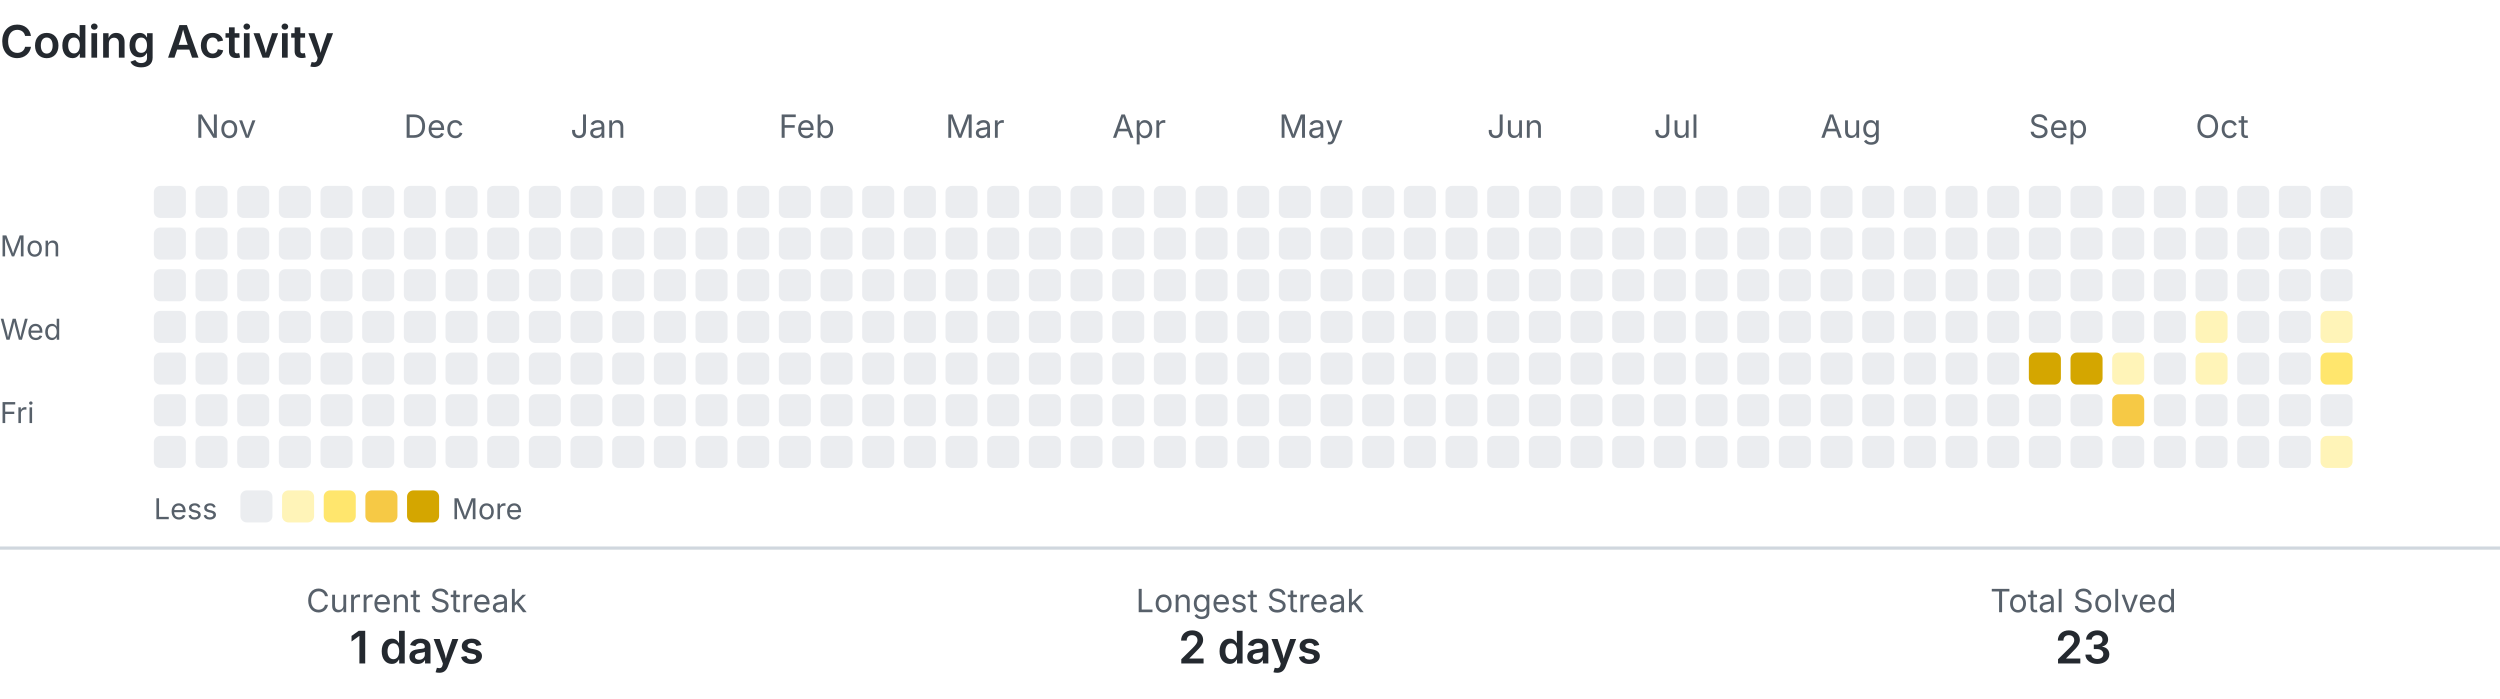
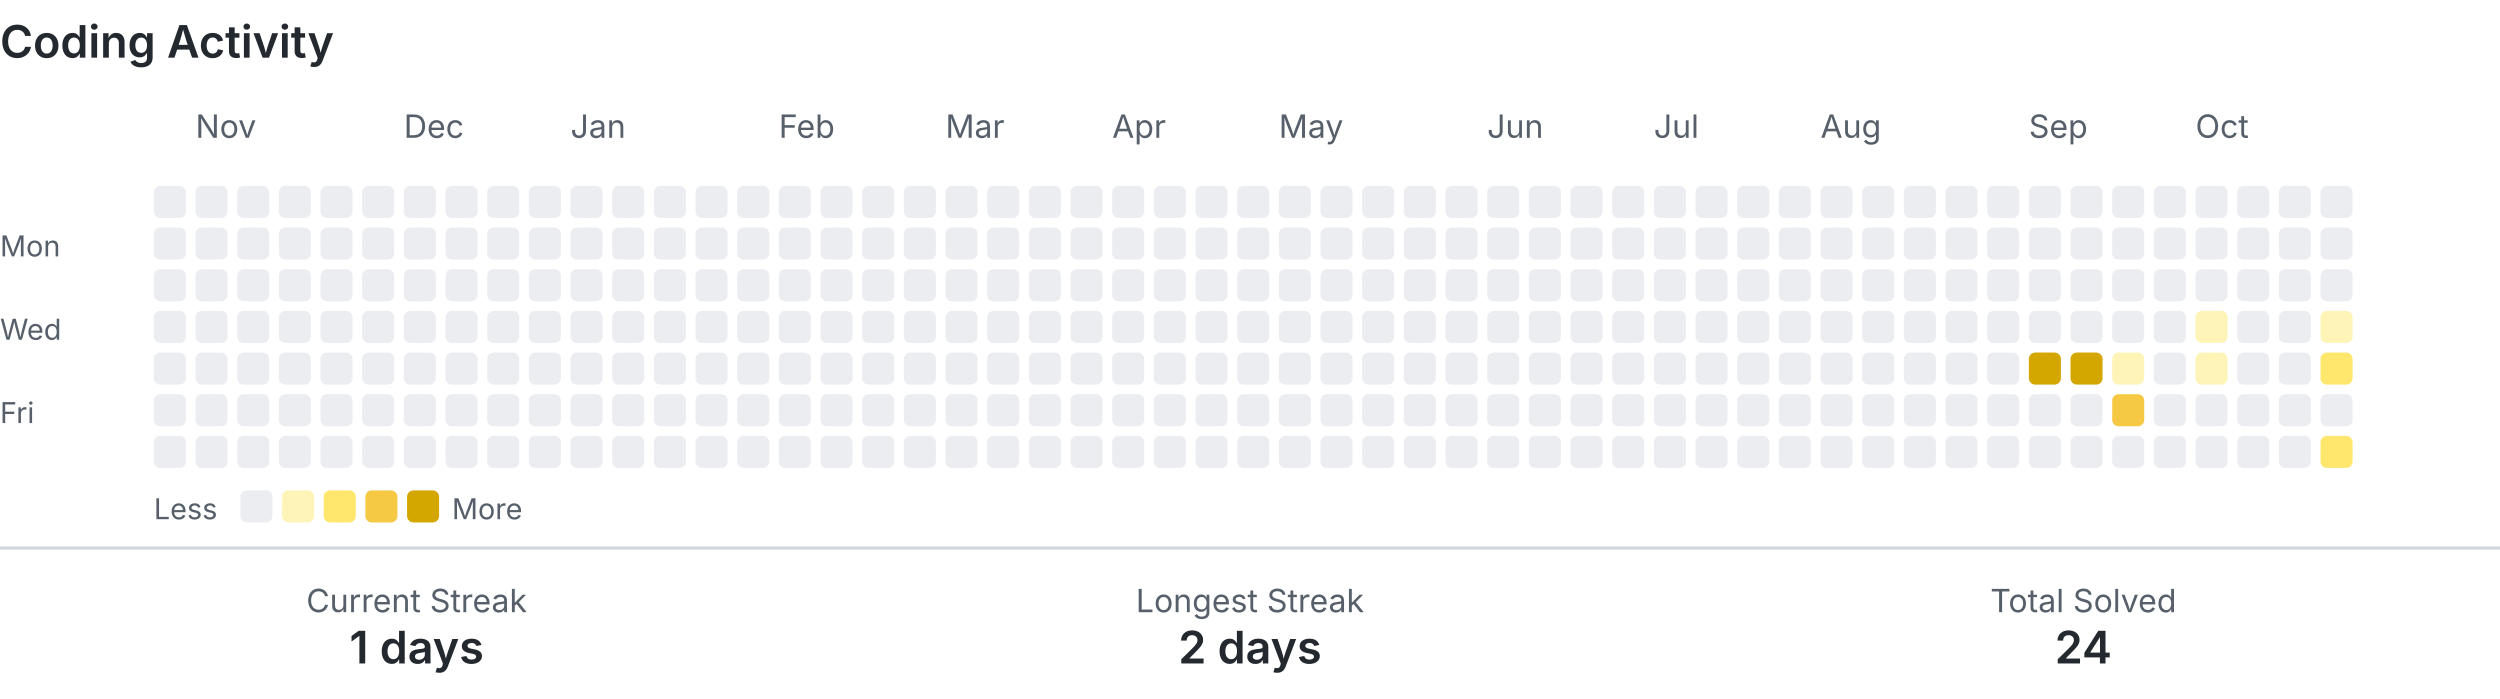
<svg xmlns="http://www.w3.org/2000/svg" width="780" height="218" viewBox="0 0 780 218" role="img" aria-labelledby="title description">
  <style>
    .text { fill: #24292f; font-family: -apple-system, BlinkMacSystemFont, 'Segoe UI', sans-serif; }
    .muted { fill: #57606a; }
    .level-0 { fill: #ebedf0; }
    .level-1 { fill: #fff4b8; }
    .level-2 { fill: #ffe66d; }
    .level-3 { fill: #f6c945; }
    .level-4 { fill: #d4a600; }
    .divider { stroke: #d0d7de; }
    @media (prefers-color-scheme: dark) {
      .text { fill: #e6edf3; }
      .muted { fill: #8b949e; }
      .level-0 { fill: #30363d; }
      .level-1 { fill: #5f5100; }
      .level-2 { fill: #927a00; }
      .level-3 { fill: #c49a00; }
      .level-4 { fill: #e3b341; }
      .divider { stroke: #30363d; }
    }
  </style>
  <text class="text" x="0" y="18" font-size="14" font-weight="600">Coding Activity</text>
  <text class="text muted" x="61" y="43" font-size="10">Nov</text>
  <text class="text muted" x="126" y="43" font-size="10">Dec</text>
  <text class="text muted" x="178" y="43" font-size="10">Jan</text>
  <text class="text muted" x="243" y="43" font-size="10">Feb</text>
  <text class="text muted" x="295" y="43" font-size="10">Mar</text>
  <text class="text muted" x="347" y="43" font-size="10">Apr</text>
  <text class="text muted" x="399" y="43" font-size="10">May</text>
  <text class="text muted" x="464" y="43" font-size="10">Jun</text>
  <text class="text muted" x="516" y="43" font-size="10">Jul</text>
  <text class="text muted" x="568" y="43" font-size="10">Aug</text>
  <text class="text muted" x="633" y="43" font-size="10">Sep</text>
  <text class="text muted" x="685" y="43" font-size="10">Oct</text>
  <text class="text muted" x="0" y="80" font-size="9">Mon</text>
  <text class="text muted" x="0" y="106" font-size="9">Wed</text>
  <text class="text muted" x="0" y="132" font-size="9">Fri</text>
  <rect class="level-0" x="48" y="58" width="10" height="10" rx="2">
    </rect>
  <rect class="level-0" x="48" y="71" width="10" height="10" rx="2">
    </rect>
  <rect class="level-0" x="48" y="84" width="10" height="10" rx="2">
    </rect>
  <rect class="level-0" x="48" y="97" width="10" height="10" rx="2">
    </rect>
  <rect class="level-0" x="48" y="110" width="10" height="10" rx="2">
    </rect>
  <rect class="level-0" x="48" y="123" width="10" height="10" rx="2">
    </rect>
  <rect class="level-0" x="48" y="136" width="10" height="10" rx="2">
    </rect>
  <rect class="level-0" x="61" y="58" width="10" height="10" rx="2">
    </rect>
  <rect class="level-0" x="61" y="71" width="10" height="10" rx="2">
    </rect>
  <rect class="level-0" x="61" y="84" width="10" height="10" rx="2">
    </rect>
  <rect class="level-0" x="61" y="97" width="10" height="10" rx="2">
    </rect>
  <rect class="level-0" x="61" y="110" width="10" height="10" rx="2">
    </rect>
  <rect class="level-0" x="61" y="123" width="10" height="10" rx="2">
    </rect>
  <rect class="level-0" x="61" y="136" width="10" height="10" rx="2">
    </rect>
  <rect class="level-0" x="74" y="58" width="10" height="10" rx="2">
    </rect>
  <rect class="level-0" x="74" y="71" width="10" height="10" rx="2">
    </rect>
  <rect class="level-0" x="74" y="84" width="10" height="10" rx="2">
    </rect>
  <rect class="level-0" x="74" y="97" width="10" height="10" rx="2">
    </rect>
  <rect class="level-0" x="74" y="110" width="10" height="10" rx="2">
    </rect>
  <rect class="level-0" x="74" y="123" width="10" height="10" rx="2">
    </rect>
  <rect class="level-0" x="74" y="136" width="10" height="10" rx="2">
    </rect>
  <rect class="level-0" x="87" y="58" width="10" height="10" rx="2">
    </rect>
  <rect class="level-0" x="87" y="71" width="10" height="10" rx="2">
    </rect>
  <rect class="level-0" x="87" y="84" width="10" height="10" rx="2">
    </rect>
  <rect class="level-0" x="87" y="97" width="10" height="10" rx="2">
    </rect>
  <rect class="level-0" x="87" y="110" width="10" height="10" rx="2">
    </rect>
  <rect class="level-0" x="87" y="123" width="10" height="10" rx="2">
    </rect>
  <rect class="level-0" x="87" y="136" width="10" height="10" rx="2">
    </rect>
  <rect class="level-0" x="100" y="58" width="10" height="10" rx="2">
    </rect>
  <rect class="level-0" x="100" y="71" width="10" height="10" rx="2">
    </rect>
  <rect class="level-0" x="100" y="84" width="10" height="10" rx="2">
    </rect>
  <rect class="level-0" x="100" y="97" width="10" height="10" rx="2">
    </rect>
  <rect class="level-0" x="100" y="110" width="10" height="10" rx="2">
    </rect>
  <rect class="level-0" x="100" y="123" width="10" height="10" rx="2">
    </rect>
  <rect class="level-0" x="100" y="136" width="10" height="10" rx="2">
    </rect>
  <rect class="level-0" x="113" y="58" width="10" height="10" rx="2">
    </rect>
  <rect class="level-0" x="113" y="71" width="10" height="10" rx="2">
    </rect>
  <rect class="level-0" x="113" y="84" width="10" height="10" rx="2">
    </rect>
  <rect class="level-0" x="113" y="97" width="10" height="10" rx="2">
    </rect>
  <rect class="level-0" x="113" y="110" width="10" height="10" rx="2">
    </rect>
  <rect class="level-0" x="113" y="123" width="10" height="10" rx="2">
    </rect>
  <rect class="level-0" x="113" y="136" width="10" height="10" rx="2">
    </rect>
  <rect class="level-0" x="126" y="58" width="10" height="10" rx="2">
    </rect>
  <rect class="level-0" x="126" y="71" width="10" height="10" rx="2">
    </rect>
  <rect class="level-0" x="126" y="84" width="10" height="10" rx="2">
    </rect>
  <rect class="level-0" x="126" y="97" width="10" height="10" rx="2">
    </rect>
  <rect class="level-0" x="126" y="110" width="10" height="10" rx="2">
    </rect>
  <rect class="level-0" x="126" y="123" width="10" height="10" rx="2">
    </rect>
  <rect class="level-0" x="126" y="136" width="10" height="10" rx="2">
    </rect>
  <rect class="level-0" x="139" y="58" width="10" height="10" rx="2">
    </rect>
  <rect class="level-0" x="139" y="71" width="10" height="10" rx="2">
    </rect>
  <rect class="level-0" x="139" y="84" width="10" height="10" rx="2">
    </rect>
  <rect class="level-0" x="139" y="97" width="10" height="10" rx="2">
    </rect>
  <rect class="level-0" x="139" y="110" width="10" height="10" rx="2">
    </rect>
  <rect class="level-0" x="139" y="123" width="10" height="10" rx="2">
    </rect>
  <rect class="level-0" x="139" y="136" width="10" height="10" rx="2">
    </rect>
  <rect class="level-0" x="152" y="58" width="10" height="10" rx="2">
    </rect>
  <rect class="level-0" x="152" y="71" width="10" height="10" rx="2">
    </rect>
  <rect class="level-0" x="152" y="84" width="10" height="10" rx="2">
    </rect>
  <rect class="level-0" x="152" y="97" width="10" height="10" rx="2">
    </rect>
  <rect class="level-0" x="152" y="110" width="10" height="10" rx="2">
    </rect>
  <rect class="level-0" x="152" y="123" width="10" height="10" rx="2">
    </rect>
  <rect class="level-0" x="152" y="136" width="10" height="10" rx="2">
    </rect>
  <rect class="level-0" x="165" y="58" width="10" height="10" rx="2">
    </rect>
  <rect class="level-0" x="165" y="71" width="10" height="10" rx="2">
    </rect>
  <rect class="level-0" x="165" y="84" width="10" height="10" rx="2">
    </rect>
  <rect class="level-0" x="165" y="97" width="10" height="10" rx="2">
    </rect>
  <rect class="level-0" x="165" y="110" width="10" height="10" rx="2">
    </rect>
  <rect class="level-0" x="165" y="123" width="10" height="10" rx="2">
    </rect>
  <rect class="level-0" x="165" y="136" width="10" height="10" rx="2">
    </rect>
  <rect class="level-0" x="178" y="58" width="10" height="10" rx="2">
    </rect>
  <rect class="level-0" x="178" y="71" width="10" height="10" rx="2">
    </rect>
  <rect class="level-0" x="178" y="84" width="10" height="10" rx="2">
    </rect>
  <rect class="level-0" x="178" y="97" width="10" height="10" rx="2">
    </rect>
  <rect class="level-0" x="178" y="110" width="10" height="10" rx="2">
    </rect>
  <rect class="level-0" x="178" y="123" width="10" height="10" rx="2">
    </rect>
  <rect class="level-0" x="178" y="136" width="10" height="10" rx="2">
    </rect>
  <rect class="level-0" x="191" y="58" width="10" height="10" rx="2">
    </rect>
  <rect class="level-0" x="191" y="71" width="10" height="10" rx="2">
    </rect>
  <rect class="level-0" x="191" y="84" width="10" height="10" rx="2">
    </rect>
  <rect class="level-0" x="191" y="97" width="10" height="10" rx="2">
    </rect>
  <rect class="level-0" x="191" y="110" width="10" height="10" rx="2">
    </rect>
  <rect class="level-0" x="191" y="123" width="10" height="10" rx="2">
    </rect>
  <rect class="level-0" x="191" y="136" width="10" height="10" rx="2">
    </rect>
  <rect class="level-0" x="204" y="58" width="10" height="10" rx="2">
    </rect>
  <rect class="level-0" x="204" y="71" width="10" height="10" rx="2">
    </rect>
  <rect class="level-0" x="204" y="84" width="10" height="10" rx="2">
    </rect>
  <rect class="level-0" x="204" y="97" width="10" height="10" rx="2">
    </rect>
  <rect class="level-0" x="204" y="110" width="10" height="10" rx="2">
    </rect>
  <rect class="level-0" x="204" y="123" width="10" height="10" rx="2">
    </rect>
  <rect class="level-0" x="204" y="136" width="10" height="10" rx="2">
    </rect>
  <rect class="level-0" x="217" y="58" width="10" height="10" rx="2">
    </rect>
  <rect class="level-0" x="217" y="71" width="10" height="10" rx="2">
    </rect>
  <rect class="level-0" x="217" y="84" width="10" height="10" rx="2">
    </rect>
  <rect class="level-0" x="217" y="97" width="10" height="10" rx="2">
    </rect>
  <rect class="level-0" x="217" y="110" width="10" height="10" rx="2">
    </rect>
  <rect class="level-0" x="217" y="123" width="10" height="10" rx="2">
    </rect>
  <rect class="level-0" x="217" y="136" width="10" height="10" rx="2">
    </rect>
  <rect class="level-0" x="230" y="58" width="10" height="10" rx="2">
    </rect>
  <rect class="level-0" x="230" y="71" width="10" height="10" rx="2">
    </rect>
  <rect class="level-0" x="230" y="84" width="10" height="10" rx="2">
    </rect>
  <rect class="level-0" x="230" y="97" width="10" height="10" rx="2">
    </rect>
  <rect class="level-0" x="230" y="110" width="10" height="10" rx="2">
    </rect>
  <rect class="level-0" x="230" y="123" width="10" height="10" rx="2">
    </rect>
  <rect class="level-0" x="230" y="136" width="10" height="10" rx="2">
    </rect>
  <rect class="level-0" x="243" y="58" width="10" height="10" rx="2">
    </rect>
  <rect class="level-0" x="243" y="71" width="10" height="10" rx="2">
    </rect>
  <rect class="level-0" x="243" y="84" width="10" height="10" rx="2">
    </rect>
  <rect class="level-0" x="243" y="97" width="10" height="10" rx="2">
    </rect>
  <rect class="level-0" x="243" y="110" width="10" height="10" rx="2">
    </rect>
  <rect class="level-0" x="243" y="123" width="10" height="10" rx="2">
    </rect>
  <rect class="level-0" x="243" y="136" width="10" height="10" rx="2">
    </rect>
  <rect class="level-0" x="256" y="58" width="10" height="10" rx="2">
    </rect>
  <rect class="level-0" x="256" y="71" width="10" height="10" rx="2">
    </rect>
  <rect class="level-0" x="256" y="84" width="10" height="10" rx="2">
    </rect>
  <rect class="level-0" x="256" y="97" width="10" height="10" rx="2">
    </rect>
  <rect class="level-0" x="256" y="110" width="10" height="10" rx="2">
    </rect>
  <rect class="level-0" x="256" y="123" width="10" height="10" rx="2">
    </rect>
  <rect class="level-0" x="256" y="136" width="10" height="10" rx="2">
    </rect>
  <rect class="level-0" x="269" y="58" width="10" height="10" rx="2">
    </rect>
  <rect class="level-0" x="269" y="71" width="10" height="10" rx="2">
    </rect>
  <rect class="level-0" x="269" y="84" width="10" height="10" rx="2">
    </rect>
  <rect class="level-0" x="269" y="97" width="10" height="10" rx="2">
    </rect>
  <rect class="level-0" x="269" y="110" width="10" height="10" rx="2">
    </rect>
  <rect class="level-0" x="269" y="123" width="10" height="10" rx="2">
    </rect>
  <rect class="level-0" x="269" y="136" width="10" height="10" rx="2">
    </rect>
  <rect class="level-0" x="282" y="58" width="10" height="10" rx="2">
    </rect>
  <rect class="level-0" x="282" y="71" width="10" height="10" rx="2">
    </rect>
  <rect class="level-0" x="282" y="84" width="10" height="10" rx="2">
    </rect>
  <rect class="level-0" x="282" y="97" width="10" height="10" rx="2">
    </rect>
  <rect class="level-0" x="282" y="110" width="10" height="10" rx="2">
    </rect>
  <rect class="level-0" x="282" y="123" width="10" height="10" rx="2">
    </rect>
  <rect class="level-0" x="282" y="136" width="10" height="10" rx="2">
    </rect>
  <rect class="level-0" x="295" y="58" width="10" height="10" rx="2">
    </rect>
  <rect class="level-0" x="295" y="71" width="10" height="10" rx="2">
    </rect>
  <rect class="level-0" x="295" y="84" width="10" height="10" rx="2">
    </rect>
  <rect class="level-0" x="295" y="97" width="10" height="10" rx="2">
    </rect>
  <rect class="level-0" x="295" y="110" width="10" height="10" rx="2">
    </rect>
  <rect class="level-0" x="295" y="123" width="10" height="10" rx="2">
    </rect>
  <rect class="level-0" x="295" y="136" width="10" height="10" rx="2">
    </rect>
  <rect class="level-0" x="308" y="58" width="10" height="10" rx="2">
    </rect>
  <rect class="level-0" x="308" y="71" width="10" height="10" rx="2">
    </rect>
  <rect class="level-0" x="308" y="84" width="10" height="10" rx="2">
    </rect>
  <rect class="level-0" x="308" y="97" width="10" height="10" rx="2">
    </rect>
  <rect class="level-0" x="308" y="110" width="10" height="10" rx="2">
    </rect>
  <rect class="level-0" x="308" y="123" width="10" height="10" rx="2">
    </rect>
  <rect class="level-0" x="308" y="136" width="10" height="10" rx="2">
    </rect>
  <rect class="level-0" x="321" y="58" width="10" height="10" rx="2">
    </rect>
  <rect class="level-0" x="321" y="71" width="10" height="10" rx="2">
    </rect>
  <rect class="level-0" x="321" y="84" width="10" height="10" rx="2">
    </rect>
  <rect class="level-0" x="321" y="97" width="10" height="10" rx="2">
    </rect>
  <rect class="level-0" x="321" y="110" width="10" height="10" rx="2">
    </rect>
  <rect class="level-0" x="321" y="123" width="10" height="10" rx="2">
    </rect>
  <rect class="level-0" x="321" y="136" width="10" height="10" rx="2">
    </rect>
  <rect class="level-0" x="334" y="58" width="10" height="10" rx="2">
    </rect>
  <rect class="level-0" x="334" y="71" width="10" height="10" rx="2">
    </rect>
  <rect class="level-0" x="334" y="84" width="10" height="10" rx="2">
    </rect>
  <rect class="level-0" x="334" y="97" width="10" height="10" rx="2">
    </rect>
  <rect class="level-0" x="334" y="110" width="10" height="10" rx="2">
    </rect>
  <rect class="level-0" x="334" y="123" width="10" height="10" rx="2">
    </rect>
  <rect class="level-0" x="334" y="136" width="10" height="10" rx="2">
    </rect>
  <rect class="level-0" x="347" y="58" width="10" height="10" rx="2">
    </rect>
  <rect class="level-0" x="347" y="71" width="10" height="10" rx="2">
    </rect>
  <rect class="level-0" x="347" y="84" width="10" height="10" rx="2">
    </rect>
  <rect class="level-0" x="347" y="97" width="10" height="10" rx="2">
    </rect>
  <rect class="level-0" x="347" y="110" width="10" height="10" rx="2">
    </rect>
  <rect class="level-0" x="347" y="123" width="10" height="10" rx="2">
    </rect>
  <rect class="level-0" x="347" y="136" width="10" height="10" rx="2">
    </rect>
  <rect class="level-0" x="360" y="58" width="10" height="10" rx="2">
    </rect>
  <rect class="level-0" x="360" y="71" width="10" height="10" rx="2">
    </rect>
  <rect class="level-0" x="360" y="84" width="10" height="10" rx="2">
    </rect>
  <rect class="level-0" x="360" y="97" width="10" height="10" rx="2">
    </rect>
  <rect class="level-0" x="360" y="110" width="10" height="10" rx="2">
    </rect>
  <rect class="level-0" x="360" y="123" width="10" height="10" rx="2">
    </rect>
  <rect class="level-0" x="360" y="136" width="10" height="10" rx="2">
    </rect>
  <rect class="level-0" x="373" y="58" width="10" height="10" rx="2">
    </rect>
  <rect class="level-0" x="373" y="71" width="10" height="10" rx="2">
    </rect>
  <rect class="level-0" x="373" y="84" width="10" height="10" rx="2">
    </rect>
  <rect class="level-0" x="373" y="97" width="10" height="10" rx="2">
    </rect>
  <rect class="level-0" x="373" y="110" width="10" height="10" rx="2">
    </rect>
  <rect class="level-0" x="373" y="123" width="10" height="10" rx="2">
    </rect>
  <rect class="level-0" x="373" y="136" width="10" height="10" rx="2">
    </rect>
  <rect class="level-0" x="386" y="58" width="10" height="10" rx="2">
    </rect>
  <rect class="level-0" x="386" y="71" width="10" height="10" rx="2">
    </rect>
  <rect class="level-0" x="386" y="84" width="10" height="10" rx="2">
    </rect>
  <rect class="level-0" x="386" y="97" width="10" height="10" rx="2">
    </rect>
  <rect class="level-0" x="386" y="110" width="10" height="10" rx="2">
    </rect>
  <rect class="level-0" x="386" y="123" width="10" height="10" rx="2">
    </rect>
  <rect class="level-0" x="386" y="136" width="10" height="10" rx="2">
    </rect>
  <rect class="level-0" x="399" y="58" width="10" height="10" rx="2">
    </rect>
  <rect class="level-0" x="399" y="71" width="10" height="10" rx="2">
    </rect>
  <rect class="level-0" x="399" y="84" width="10" height="10" rx="2">
    </rect>
  <rect class="level-0" x="399" y="97" width="10" height="10" rx="2">
    </rect>
  <rect class="level-0" x="399" y="110" width="10" height="10" rx="2">
    </rect>
  <rect class="level-0" x="399" y="123" width="10" height="10" rx="2">
    </rect>
  <rect class="level-0" x="399" y="136" width="10" height="10" rx="2">
    </rect>
  <rect class="level-0" x="412" y="58" width="10" height="10" rx="2">
    </rect>
  <rect class="level-0" x="412" y="71" width="10" height="10" rx="2">
    </rect>
  <rect class="level-0" x="412" y="84" width="10" height="10" rx="2">
    </rect>
  <rect class="level-0" x="412" y="97" width="10" height="10" rx="2">
    </rect>
  <rect class="level-0" x="412" y="110" width="10" height="10" rx="2">
    </rect>
  <rect class="level-0" x="412" y="123" width="10" height="10" rx="2">
    </rect>
  <rect class="level-0" x="412" y="136" width="10" height="10" rx="2">
    </rect>
  <rect class="level-0" x="425" y="58" width="10" height="10" rx="2">
    </rect>
  <rect class="level-0" x="425" y="71" width="10" height="10" rx="2">
    </rect>
  <rect class="level-0" x="425" y="84" width="10" height="10" rx="2">
    </rect>
  <rect class="level-0" x="425" y="97" width="10" height="10" rx="2">
    </rect>
  <rect class="level-0" x="425" y="110" width="10" height="10" rx="2">
    </rect>
  <rect class="level-0" x="425" y="123" width="10" height="10" rx="2">
    </rect>
  <rect class="level-0" x="425" y="136" width="10" height="10" rx="2">
    </rect>
  <rect class="level-0" x="438" y="58" width="10" height="10" rx="2">
    </rect>
  <rect class="level-0" x="438" y="71" width="10" height="10" rx="2">
    </rect>
  <rect class="level-0" x="438" y="84" width="10" height="10" rx="2">
    </rect>
  <rect class="level-0" x="438" y="97" width="10" height="10" rx="2">
    </rect>
  <rect class="level-0" x="438" y="110" width="10" height="10" rx="2">
    </rect>
  <rect class="level-0" x="438" y="123" width="10" height="10" rx="2">
    </rect>
  <rect class="level-0" x="438" y="136" width="10" height="10" rx="2">
    </rect>
  <rect class="level-0" x="451" y="58" width="10" height="10" rx="2">
    </rect>
  <rect class="level-0" x="451" y="71" width="10" height="10" rx="2">
    </rect>
  <rect class="level-0" x="451" y="84" width="10" height="10" rx="2">
    </rect>
  <rect class="level-0" x="451" y="97" width="10" height="10" rx="2">
    </rect>
  <rect class="level-0" x="451" y="110" width="10" height="10" rx="2">
    </rect>
  <rect class="level-0" x="451" y="123" width="10" height="10" rx="2">
    </rect>
  <rect class="level-0" x="451" y="136" width="10" height="10" rx="2">
    </rect>
  <rect class="level-0" x="464" y="58" width="10" height="10" rx="2">
    </rect>
  <rect class="level-0" x="464" y="71" width="10" height="10" rx="2">
    </rect>
  <rect class="level-0" x="464" y="84" width="10" height="10" rx="2">
    </rect>
  <rect class="level-0" x="464" y="97" width="10" height="10" rx="2">
    </rect>
  <rect class="level-0" x="464" y="110" width="10" height="10" rx="2">
    </rect>
  <rect class="level-0" x="464" y="123" width="10" height="10" rx="2">
    </rect>
  <rect class="level-0" x="464" y="136" width="10" height="10" rx="2">
    </rect>
  <rect class="level-0" x="477" y="58" width="10" height="10" rx="2">
    </rect>
  <rect class="level-0" x="477" y="71" width="10" height="10" rx="2">
    </rect>
  <rect class="level-0" x="477" y="84" width="10" height="10" rx="2">
    </rect>
  <rect class="level-0" x="477" y="97" width="10" height="10" rx="2">
    </rect>
  <rect class="level-0" x="477" y="110" width="10" height="10" rx="2">
    </rect>
  <rect class="level-0" x="477" y="123" width="10" height="10" rx="2">
    </rect>
  <rect class="level-0" x="477" y="136" width="10" height="10" rx="2">
    </rect>
  <rect class="level-0" x="490" y="58" width="10" height="10" rx="2">
    </rect>
  <rect class="level-0" x="490" y="71" width="10" height="10" rx="2">
    </rect>
  <rect class="level-0" x="490" y="84" width="10" height="10" rx="2">
    </rect>
  <rect class="level-0" x="490" y="97" width="10" height="10" rx="2">
    </rect>
  <rect class="level-0" x="490" y="110" width="10" height="10" rx="2">
    </rect>
  <rect class="level-0" x="490" y="123" width="10" height="10" rx="2">
    </rect>
  <rect class="level-0" x="490" y="136" width="10" height="10" rx="2">
    </rect>
  <rect class="level-0" x="503" y="58" width="10" height="10" rx="2">
    </rect>
  <rect class="level-0" x="503" y="71" width="10" height="10" rx="2">
    </rect>
  <rect class="level-0" x="503" y="84" width="10" height="10" rx="2">
    </rect>
  <rect class="level-0" x="503" y="97" width="10" height="10" rx="2">
    </rect>
  <rect class="level-0" x="503" y="110" width="10" height="10" rx="2">
    </rect>
  <rect class="level-0" x="503" y="123" width="10" height="10" rx="2">
    </rect>
  <rect class="level-0" x="503" y="136" width="10" height="10" rx="2">
    </rect>
  <rect class="level-0" x="516" y="58" width="10" height="10" rx="2">
    </rect>
  <rect class="level-0" x="516" y="71" width="10" height="10" rx="2">
    </rect>
  <rect class="level-0" x="516" y="84" width="10" height="10" rx="2">
    </rect>
  <rect class="level-0" x="516" y="97" width="10" height="10" rx="2">
    </rect>
  <rect class="level-0" x="516" y="110" width="10" height="10" rx="2">
    </rect>
  <rect class="level-0" x="516" y="123" width="10" height="10" rx="2">
    </rect>
  <rect class="level-0" x="516" y="136" width="10" height="10" rx="2">
    </rect>
  <rect class="level-0" x="529" y="58" width="10" height="10" rx="2">
    </rect>
  <rect class="level-0" x="529" y="71" width="10" height="10" rx="2">
    </rect>
  <rect class="level-0" x="529" y="84" width="10" height="10" rx="2">
    </rect>
  <rect class="level-0" x="529" y="97" width="10" height="10" rx="2">
    </rect>
  <rect class="level-0" x="529" y="110" width="10" height="10" rx="2">
    </rect>
  <rect class="level-0" x="529" y="123" width="10" height="10" rx="2">
    </rect>
  <rect class="level-0" x="529" y="136" width="10" height="10" rx="2">
    </rect>
  <rect class="level-0" x="542" y="58" width="10" height="10" rx="2">
    </rect>
  <rect class="level-0" x="542" y="71" width="10" height="10" rx="2">
    </rect>
  <rect class="level-0" x="542" y="84" width="10" height="10" rx="2">
    </rect>
  <rect class="level-0" x="542" y="97" width="10" height="10" rx="2">
    </rect>
  <rect class="level-0" x="542" y="110" width="10" height="10" rx="2">
    </rect>
  <rect class="level-0" x="542" y="123" width="10" height="10" rx="2">
    </rect>
  <rect class="level-0" x="542" y="136" width="10" height="10" rx="2">
    </rect>
  <rect class="level-0" x="555" y="58" width="10" height="10" rx="2">
    </rect>
  <rect class="level-0" x="555" y="71" width="10" height="10" rx="2">
    </rect>
  <rect class="level-0" x="555" y="84" width="10" height="10" rx="2">
    </rect>
  <rect class="level-0" x="555" y="97" width="10" height="10" rx="2">
    </rect>
  <rect class="level-0" x="555" y="110" width="10" height="10" rx="2">
    </rect>
  <rect class="level-0" x="555" y="123" width="10" height="10" rx="2">
    </rect>
  <rect class="level-0" x="555" y="136" width="10" height="10" rx="2">
    </rect>
  <rect class="level-0" x="568" y="58" width="10" height="10" rx="2">
    </rect>
  <rect class="level-0" x="568" y="71" width="10" height="10" rx="2">
    </rect>
  <rect class="level-0" x="568" y="84" width="10" height="10" rx="2">
    </rect>
  <rect class="level-0" x="568" y="97" width="10" height="10" rx="2">
    </rect>
  <rect class="level-0" x="568" y="110" width="10" height="10" rx="2">
    </rect>
  <rect class="level-0" x="568" y="123" width="10" height="10" rx="2">
    </rect>
  <rect class="level-0" x="568" y="136" width="10" height="10" rx="2">
    </rect>
  <rect class="level-0" x="581" y="58" width="10" height="10" rx="2">
    </rect>
  <rect class="level-0" x="581" y="71" width="10" height="10" rx="2">
    </rect>
  <rect class="level-0" x="581" y="84" width="10" height="10" rx="2">
    </rect>
  <rect class="level-0" x="581" y="97" width="10" height="10" rx="2">
    </rect>
  <rect class="level-0" x="581" y="110" width="10" height="10" rx="2">
    </rect>
  <rect class="level-0" x="581" y="123" width="10" height="10" rx="2">
    </rect>
  <rect class="level-0" x="581" y="136" width="10" height="10" rx="2">
    </rect>
  <rect class="level-0" x="594" y="58" width="10" height="10" rx="2">
    </rect>
  <rect class="level-0" x="594" y="71" width="10" height="10" rx="2">
    </rect>
  <rect class="level-0" x="594" y="84" width="10" height="10" rx="2">
    </rect>
  <rect class="level-0" x="594" y="97" width="10" height="10" rx="2">
    </rect>
  <rect class="level-0" x="594" y="110" width="10" height="10" rx="2">
    </rect>
  <rect class="level-0" x="594" y="123" width="10" height="10" rx="2">
    </rect>
  <rect class="level-0" x="594" y="136" width="10" height="10" rx="2">
    </rect>
  <rect class="level-0" x="607" y="58" width="10" height="10" rx="2">
    </rect>
  <rect class="level-0" x="607" y="71" width="10" height="10" rx="2">
    </rect>
  <rect class="level-0" x="607" y="84" width="10" height="10" rx="2">
    </rect>
  <rect class="level-0" x="607" y="97" width="10" height="10" rx="2">
    </rect>
  <rect class="level-0" x="607" y="110" width="10" height="10" rx="2">
    </rect>
  <rect class="level-0" x="607" y="123" width="10" height="10" rx="2">
    </rect>
  <rect class="level-0" x="607" y="136" width="10" height="10" rx="2">
    </rect>
  <rect class="level-0" x="620" y="58" width="10" height="10" rx="2">
    </rect>
  <rect class="level-0" x="620" y="71" width="10" height="10" rx="2">
    </rect>
  <rect class="level-0" x="620" y="84" width="10" height="10" rx="2">
    </rect>
  <rect class="level-0" x="620" y="97" width="10" height="10" rx="2">
    </rect>
  <rect class="level-0" x="620" y="110" width="10" height="10" rx="2">
    </rect>
  <rect class="level-0" x="620" y="123" width="10" height="10" rx="2">
    </rect>
  <rect class="level-0" x="620" y="136" width="10" height="10" rx="2">
    </rect>
  <rect class="level-0" x="633" y="58" width="10" height="10" rx="2">
    </rect>
  <rect class="level-0" x="633" y="71" width="10" height="10" rx="2">
    </rect>
  <rect class="level-0" x="633" y="84" width="10" height="10" rx="2">
    </rect>
  <rect class="level-0" x="633" y="97" width="10" height="10" rx="2">
    </rect>
  <rect class="level-4" x="633" y="110" width="10" height="10" rx="2">
    </rect>
  <rect class="level-0" x="633" y="123" width="10" height="10" rx="2">
    </rect>
  <rect class="level-0" x="633" y="136" width="10" height="10" rx="2">
    </rect>
  <rect class="level-0" x="646" y="58" width="10" height="10" rx="2">
    </rect>
  <rect class="level-0" x="646" y="71" width="10" height="10" rx="2">
    </rect>
  <rect class="level-0" x="646" y="84" width="10" height="10" rx="2">
    </rect>
  <rect class="level-0" x="646" y="97" width="10" height="10" rx="2">
    </rect>
  <rect class="level-4" x="646" y="110" width="10" height="10" rx="2">
    </rect>
  <rect class="level-0" x="646" y="123" width="10" height="10" rx="2">
    </rect>
  <rect class="level-0" x="646" y="136" width="10" height="10" rx="2">
    </rect>
  <rect class="level-0" x="659" y="58" width="10" height="10" rx="2">
    </rect>
  <rect class="level-0" x="659" y="71" width="10" height="10" rx="2">
    </rect>
  <rect class="level-0" x="659" y="84" width="10" height="10" rx="2">
    </rect>
  <rect class="level-0" x="659" y="97" width="10" height="10" rx="2">
    </rect>
  <rect class="level-1" x="659" y="110" width="10" height="10" rx="2">
    </rect>
  <rect class="level-3" x="659" y="123" width="10" height="10" rx="2">
    </rect>
  <rect class="level-0" x="659" y="136" width="10" height="10" rx="2">
    </rect>
  <rect class="level-0" x="672" y="58" width="10" height="10" rx="2">
    </rect>
  <rect class="level-0" x="672" y="71" width="10" height="10" rx="2">
    </rect>
  <rect class="level-0" x="672" y="84" width="10" height="10" rx="2">
    </rect>
  <rect class="level-0" x="672" y="97" width="10" height="10" rx="2">
    </rect>
  <rect class="level-0" x="672" y="110" width="10" height="10" rx="2">
    </rect>
  <rect class="level-0" x="672" y="123" width="10" height="10" rx="2">
    </rect>
  <rect class="level-0" x="672" y="136" width="10" height="10" rx="2">
    </rect>
  <rect class="level-0" x="685" y="58" width="10" height="10" rx="2">
    </rect>
  <rect class="level-0" x="685" y="71" width="10" height="10" rx="2">
    </rect>
  <rect class="level-0" x="685" y="84" width="10" height="10" rx="2">
    </rect>
  <rect class="level-1" x="685" y="97" width="10" height="10" rx="2">
    </rect>
  <rect class="level-1" x="685" y="110" width="10" height="10" rx="2">
    </rect>
  <rect class="level-0" x="685" y="123" width="10" height="10" rx="2">
    </rect>
  <rect class="level-0" x="685" y="136" width="10" height="10" rx="2">
    </rect>
  <rect class="level-0" x="698" y="58" width="10" height="10" rx="2">
    </rect>
  <rect class="level-0" x="698" y="71" width="10" height="10" rx="2">
    </rect>
  <rect class="level-0" x="698" y="84" width="10" height="10" rx="2">
    </rect>
  <rect class="level-0" x="698" y="97" width="10" height="10" rx="2">
    </rect>
  <rect class="level-0" x="698" y="110" width="10" height="10" rx="2">
    </rect>
  <rect class="level-0" x="698" y="123" width="10" height="10" rx="2">
    </rect>
  <rect class="level-0" x="698" y="136" width="10" height="10" rx="2">
    </rect>
  <rect class="level-0" x="711" y="58" width="10" height="10" rx="2">
    </rect>
  <rect class="level-0" x="711" y="71" width="10" height="10" rx="2">
    </rect>
  <rect class="level-0" x="711" y="84" width="10" height="10" rx="2">
    </rect>
  <rect class="level-0" x="711" y="97" width="10" height="10" rx="2">
    </rect>
  <rect class="level-0" x="711" y="110" width="10" height="10" rx="2">
    </rect>
  <rect class="level-0" x="711" y="123" width="10" height="10" rx="2">
    </rect>
  <rect class="level-0" x="711" y="136" width="10" height="10" rx="2">
    </rect>
  <rect class="level-0" x="724" y="58" width="10" height="10" rx="2">
    </rect>
  <rect class="level-0" x="724" y="71" width="10" height="10" rx="2">
    </rect>
  <rect class="level-0" x="724" y="84" width="10" height="10" rx="2">
    </rect>
  <rect class="level-1" x="724" y="97" width="10" height="10" rx="2">
    </rect>
  <rect class="level-2" x="724" y="110" width="10" height="10" rx="2">
    </rect>
  <rect class="level-0" x="724" y="123" width="10" height="10" rx="2">
    </rect>
-   <rect class="level-1" x="724" y="136" width="10" height="10" rx="2">
+   <rect class="level-2" x="724" y="136" width="10" height="10" rx="2">
    </rect>
  <text class="text muted" x="48" y="162" font-size="9">Less</text>
  <rect class="level-0" x="75" y="153" width="10" height="10" rx="2" />
  <rect class="level-1" x="88" y="153" width="10" height="10" rx="2" />
  <rect class="level-2" x="101" y="153" width="10" height="10" rx="2" />
  <rect class="level-3" x="114" y="153" width="10" height="10" rx="2" />
  <rect class="level-4" x="127" y="153" width="10" height="10" rx="2" />
  <text class="text muted" x="141" y="162" font-size="9">More</text>
  <line class="divider" x1="0" y1="171" x2="780" y2="171" />
  <text class="text muted" x="130" y="191" font-size="10" text-anchor="middle">Current Streak</text>
  <text class="text" x="130" y="207" font-size="14" font-weight="600" text-anchor="middle">1 days</text>
  <text class="text muted" x="390" y="191" font-size="10" text-anchor="middle">Longest Streak</text>
  <text class="text" x="390" y="207" font-size="14" font-weight="600" text-anchor="middle">2 days</text>
  <text class="text muted" x="650" y="191" font-size="10" text-anchor="middle">Total Solved</text>
-   <text class="text" x="650" y="207" font-size="14" font-weight="600" text-anchor="middle">23</text>
+   <text class="text" x="650" y="207" font-size="14" font-weight="600" text-anchor="middle">24</text>
</svg>
